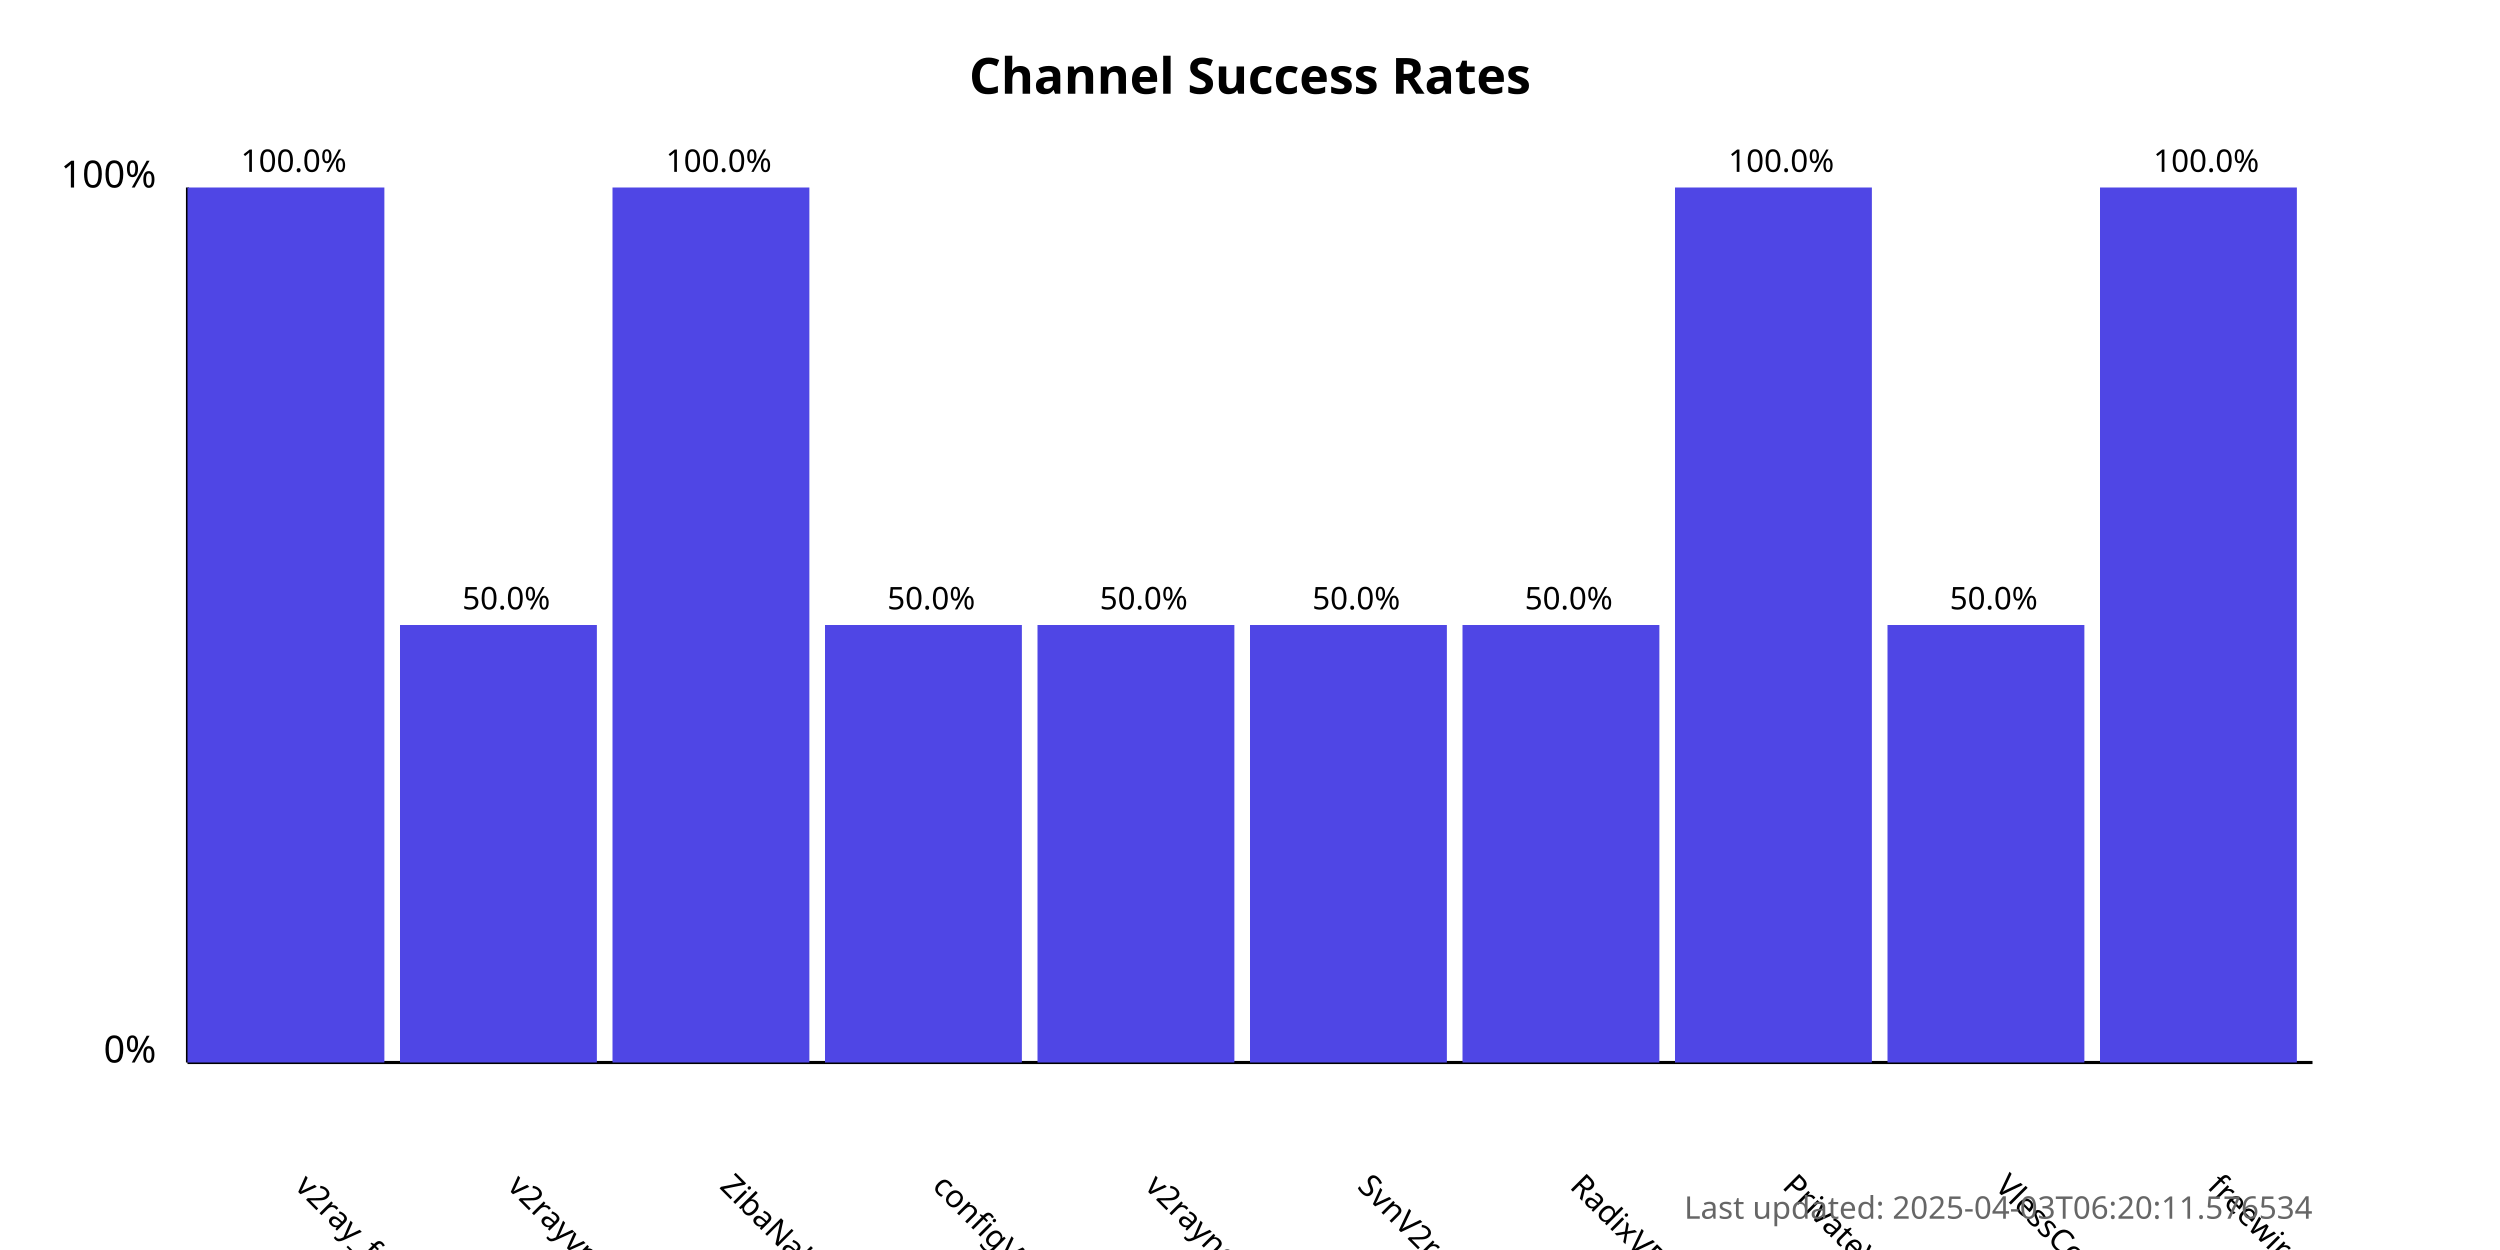
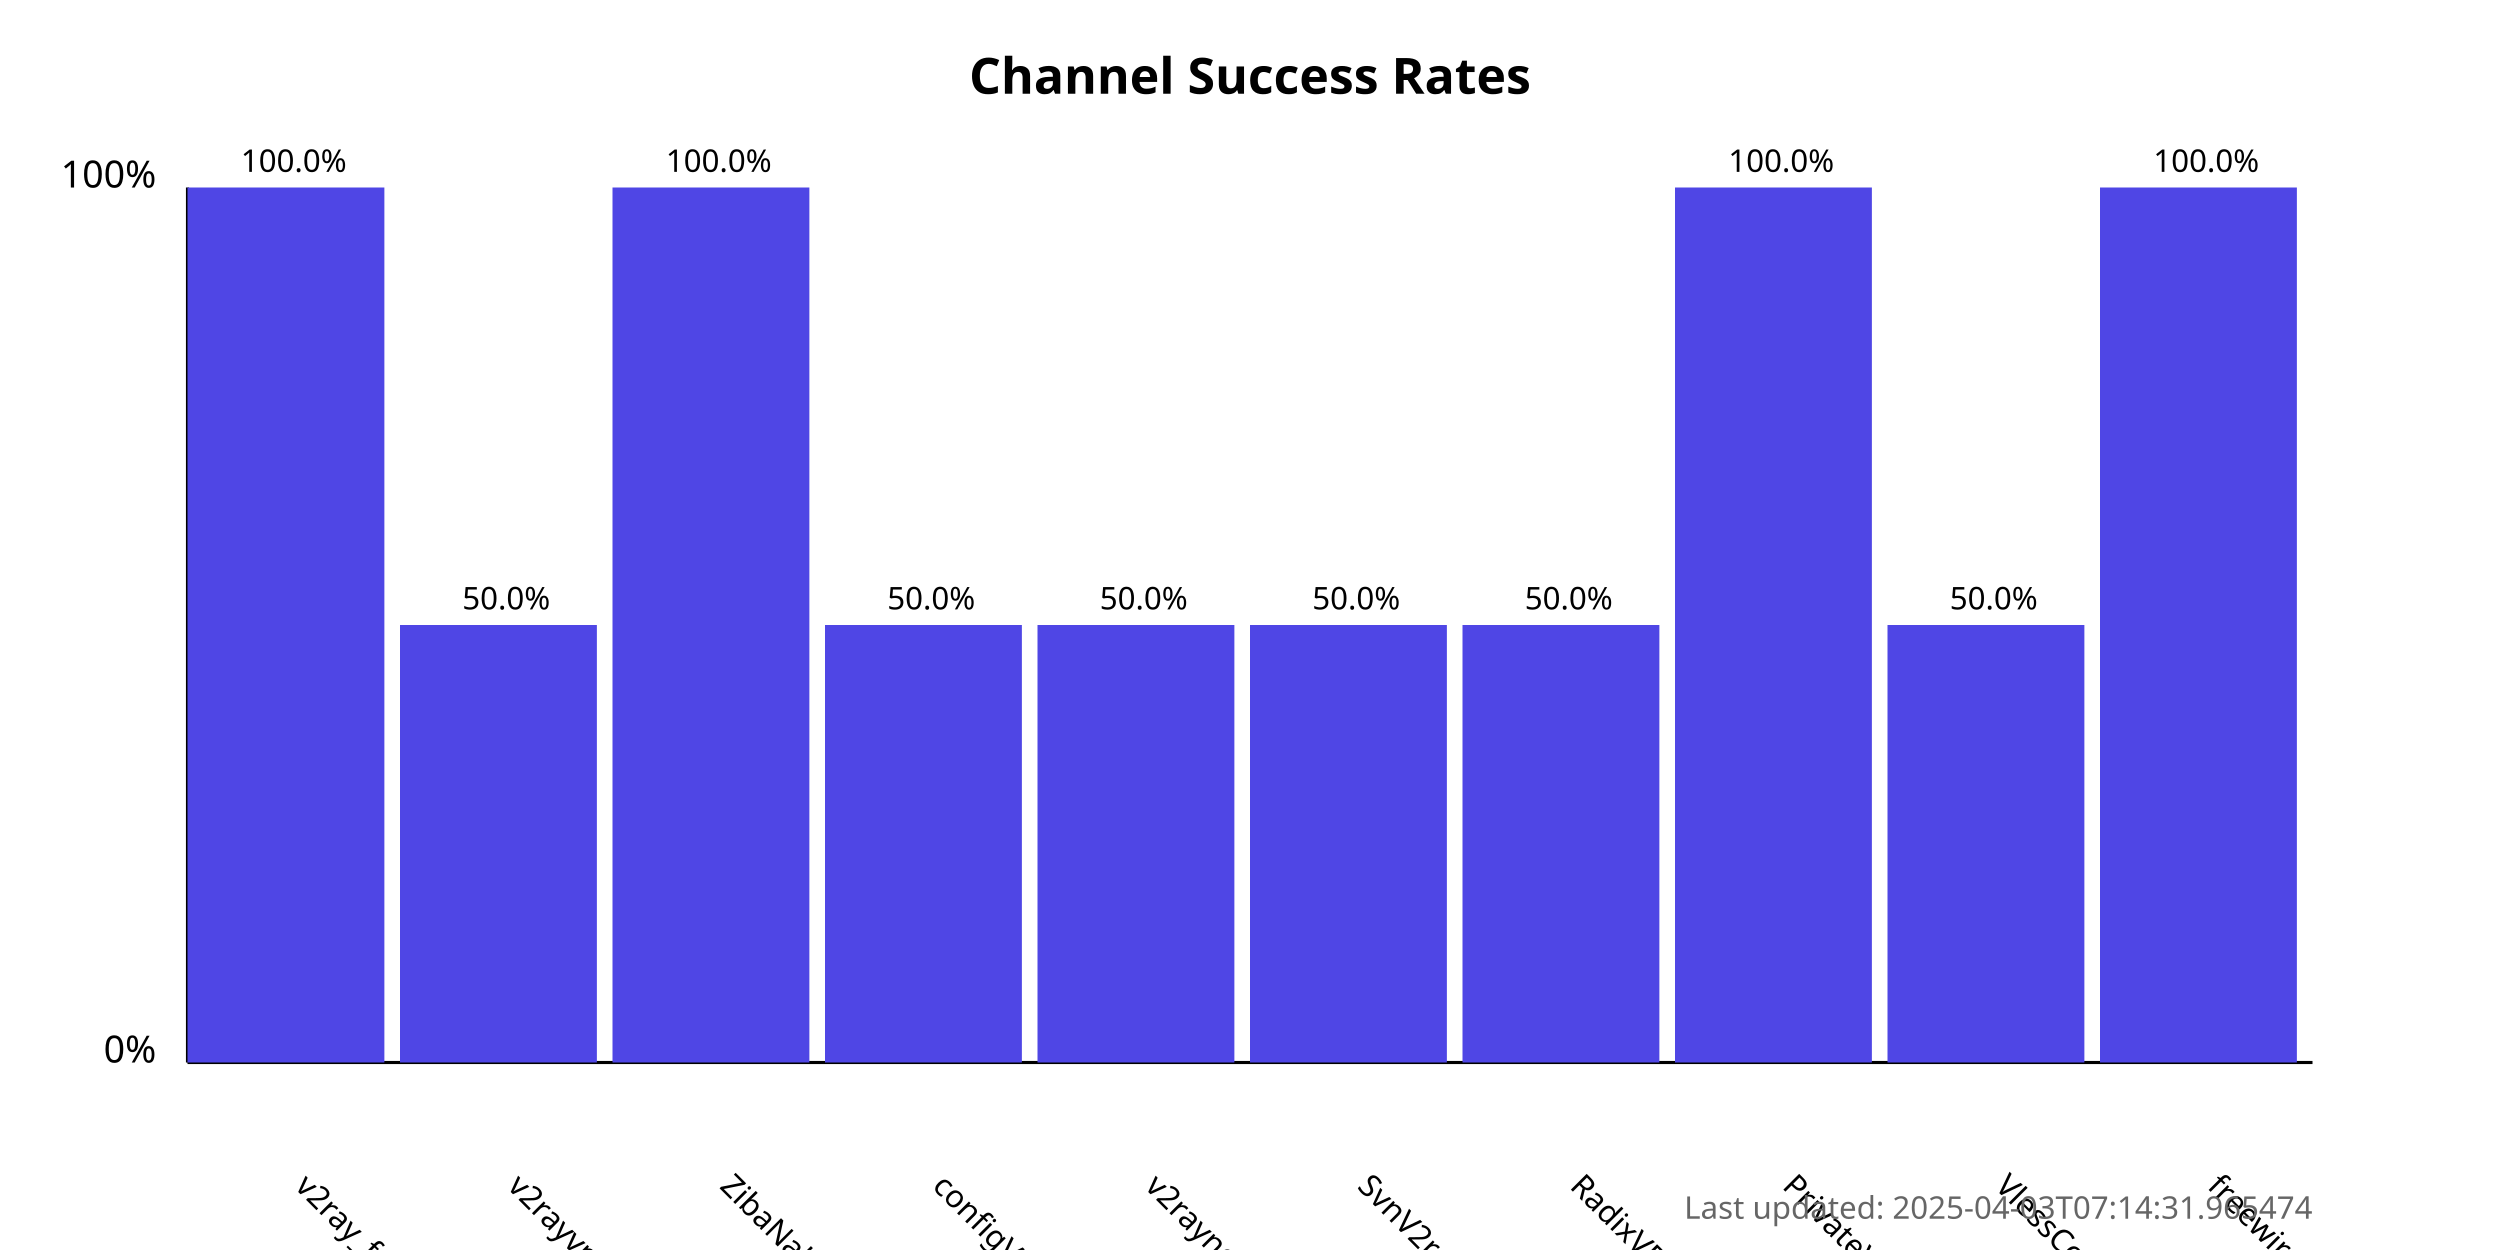
<svg xmlns="http://www.w3.org/2000/svg" width="800" height="400">
  <style>
            .chart-title { font: bold 16px sans-serif; }
            .axis-label { font: 12px sans-serif; }
            .tick-label { font: 10px sans-serif; }
            .bar { fill: #4f46e5; }
            .bar:hover { fill: #6366f1; }
            .timestamp { font: 10px sans-serif; fill: #666; }
        </style>
  <text x="400.0" y="30" text-anchor="middle" class="chart-title">
            Channel Success Rates
        </text>
  <line x1="60" y1="340" x2="60" y2="60" stroke="black" stroke-width="1" />
  <line x1="60" y1="340" x2="740" y2="340" stroke="black" stroke-width="1" />
  <text x="50" y="340" text-anchor="end" class="axis-label">0%</text>
  <text x="50" y="60" text-anchor="end" class="axis-label">100%</text>
  <g>
    <rect x="60" y="60.0" width="63.0" height="280.0" class="bar" />
    <text x="94.0" y="380" transform="rotate(45, 94.0, 380)" text-anchor="start" class="tick-label">
                v2ray_free_conf
            </text>
    <text x="94.0" y="55.0" text-anchor="middle" class="tick-label">
                100.0%
            </text>
  </g>
  <g>
    <rect x="128.0" y="200.0" width="63.0" height="140.0" class="bar" />
    <text x="162.0" y="380" transform="rotate(45, 162.0, 380)" text-anchor="start" class="tick-label">
                v2rayvpno
            </text>
    <text x="162.0" y="195.0" text-anchor="middle" class="tick-label">
                50.0%
            </text>
  </g>
  <g>
    <rect x="196.0" y="60.0" width="63.0" height="280.0" class="bar" />
    <text x="230.0" y="380" transform="rotate(45, 230.0, 380)" text-anchor="start" class="tick-label">
                ZibaNabz
            </text>
    <text x="230.0" y="55.0" text-anchor="middle" class="tick-label">
                100.0%
            </text>
  </g>
  <g>
    <rect x="264.0" y="200.0" width="63.0" height="140.0" class="bar" />
    <text x="298.0" y="380" transform="rotate(45, 298.0, 380)" text-anchor="start" class="tick-label">
                configV2rayForFree
            </text>
    <text x="298.0" y="195.0" text-anchor="middle" class="tick-label">
                50.0%
            </text>
  </g>
  <g>
    <rect x="332.0" y="200.0" width="63.0" height="140.0" class="bar" />
    <text x="366.0" y="380" transform="rotate(45, 366.0, 380)" text-anchor="start" class="tick-label">
                v2rayngvpn
            </text>
    <text x="366.0" y="195.0" text-anchor="middle" class="tick-label">
                50.0%
            </text>
  </g>
  <g>
    <rect x="400.0" y="200.0" width="63.0" height="140.0" class="bar" />
    <text x="434.0" y="380" transform="rotate(45, 434.0, 380)" text-anchor="start" class="tick-label">
                SvnV2ray
            </text>
    <text x="434.0" y="195.0" text-anchor="middle" class="tick-label">
                50.0%
            </text>
  </g>
  <g>
    <rect x="468.0" y="200.0" width="63.0" height="140.0" class="bar" />
    <text x="502.0" y="380" transform="rotate(45, 502.0, 380)" text-anchor="start" class="tick-label">
                RadixVPN
            </text>
    <text x="502.0" y="195.0" text-anchor="middle" class="tick-label">
                50.0%
            </text>
  </g>
  <g>
    <rect x="536.0" y="60.0" width="63.0" height="280.0" class="bar" />
    <text x="570.0" y="380" transform="rotate(45, 570.0, 380)" text-anchor="start" class="tick-label">
                PrivateVPNs
            </text>
    <text x="570.0" y="55.0" text-anchor="middle" class="tick-label">
                100.0%
            </text>
  </g>
  <g>
    <rect x="604.0" y="200.0" width="63.0" height="140.0" class="bar" />
    <text x="638.0" y="380" transform="rotate(45, 638.0, 380)" text-anchor="start" class="tick-label">
                VlessConfig
            </text>
    <text x="638.0" y="195.0" text-anchor="middle" class="tick-label">
                50.0%
            </text>
  </g>
  <g>
    <rect x="672.0" y="60.0" width="63.0" height="280.0" class="bar" />
    <text x="706.0" y="380" transform="rotate(45, 706.0, 380)" text-anchor="start" class="tick-label">
                freewireguard
            </text>
    <text x="706.0" y="55.0" text-anchor="middle" class="tick-label">
                100.0%
            </text>
  </g>
  <text x="740" y="390" text-anchor="end" class="timestamp">
-             Last updated: 2025-04-03T06:20:11.576534
+             Last updated: 2025-04-03T07:14:31.965474
        </text>
</svg>
